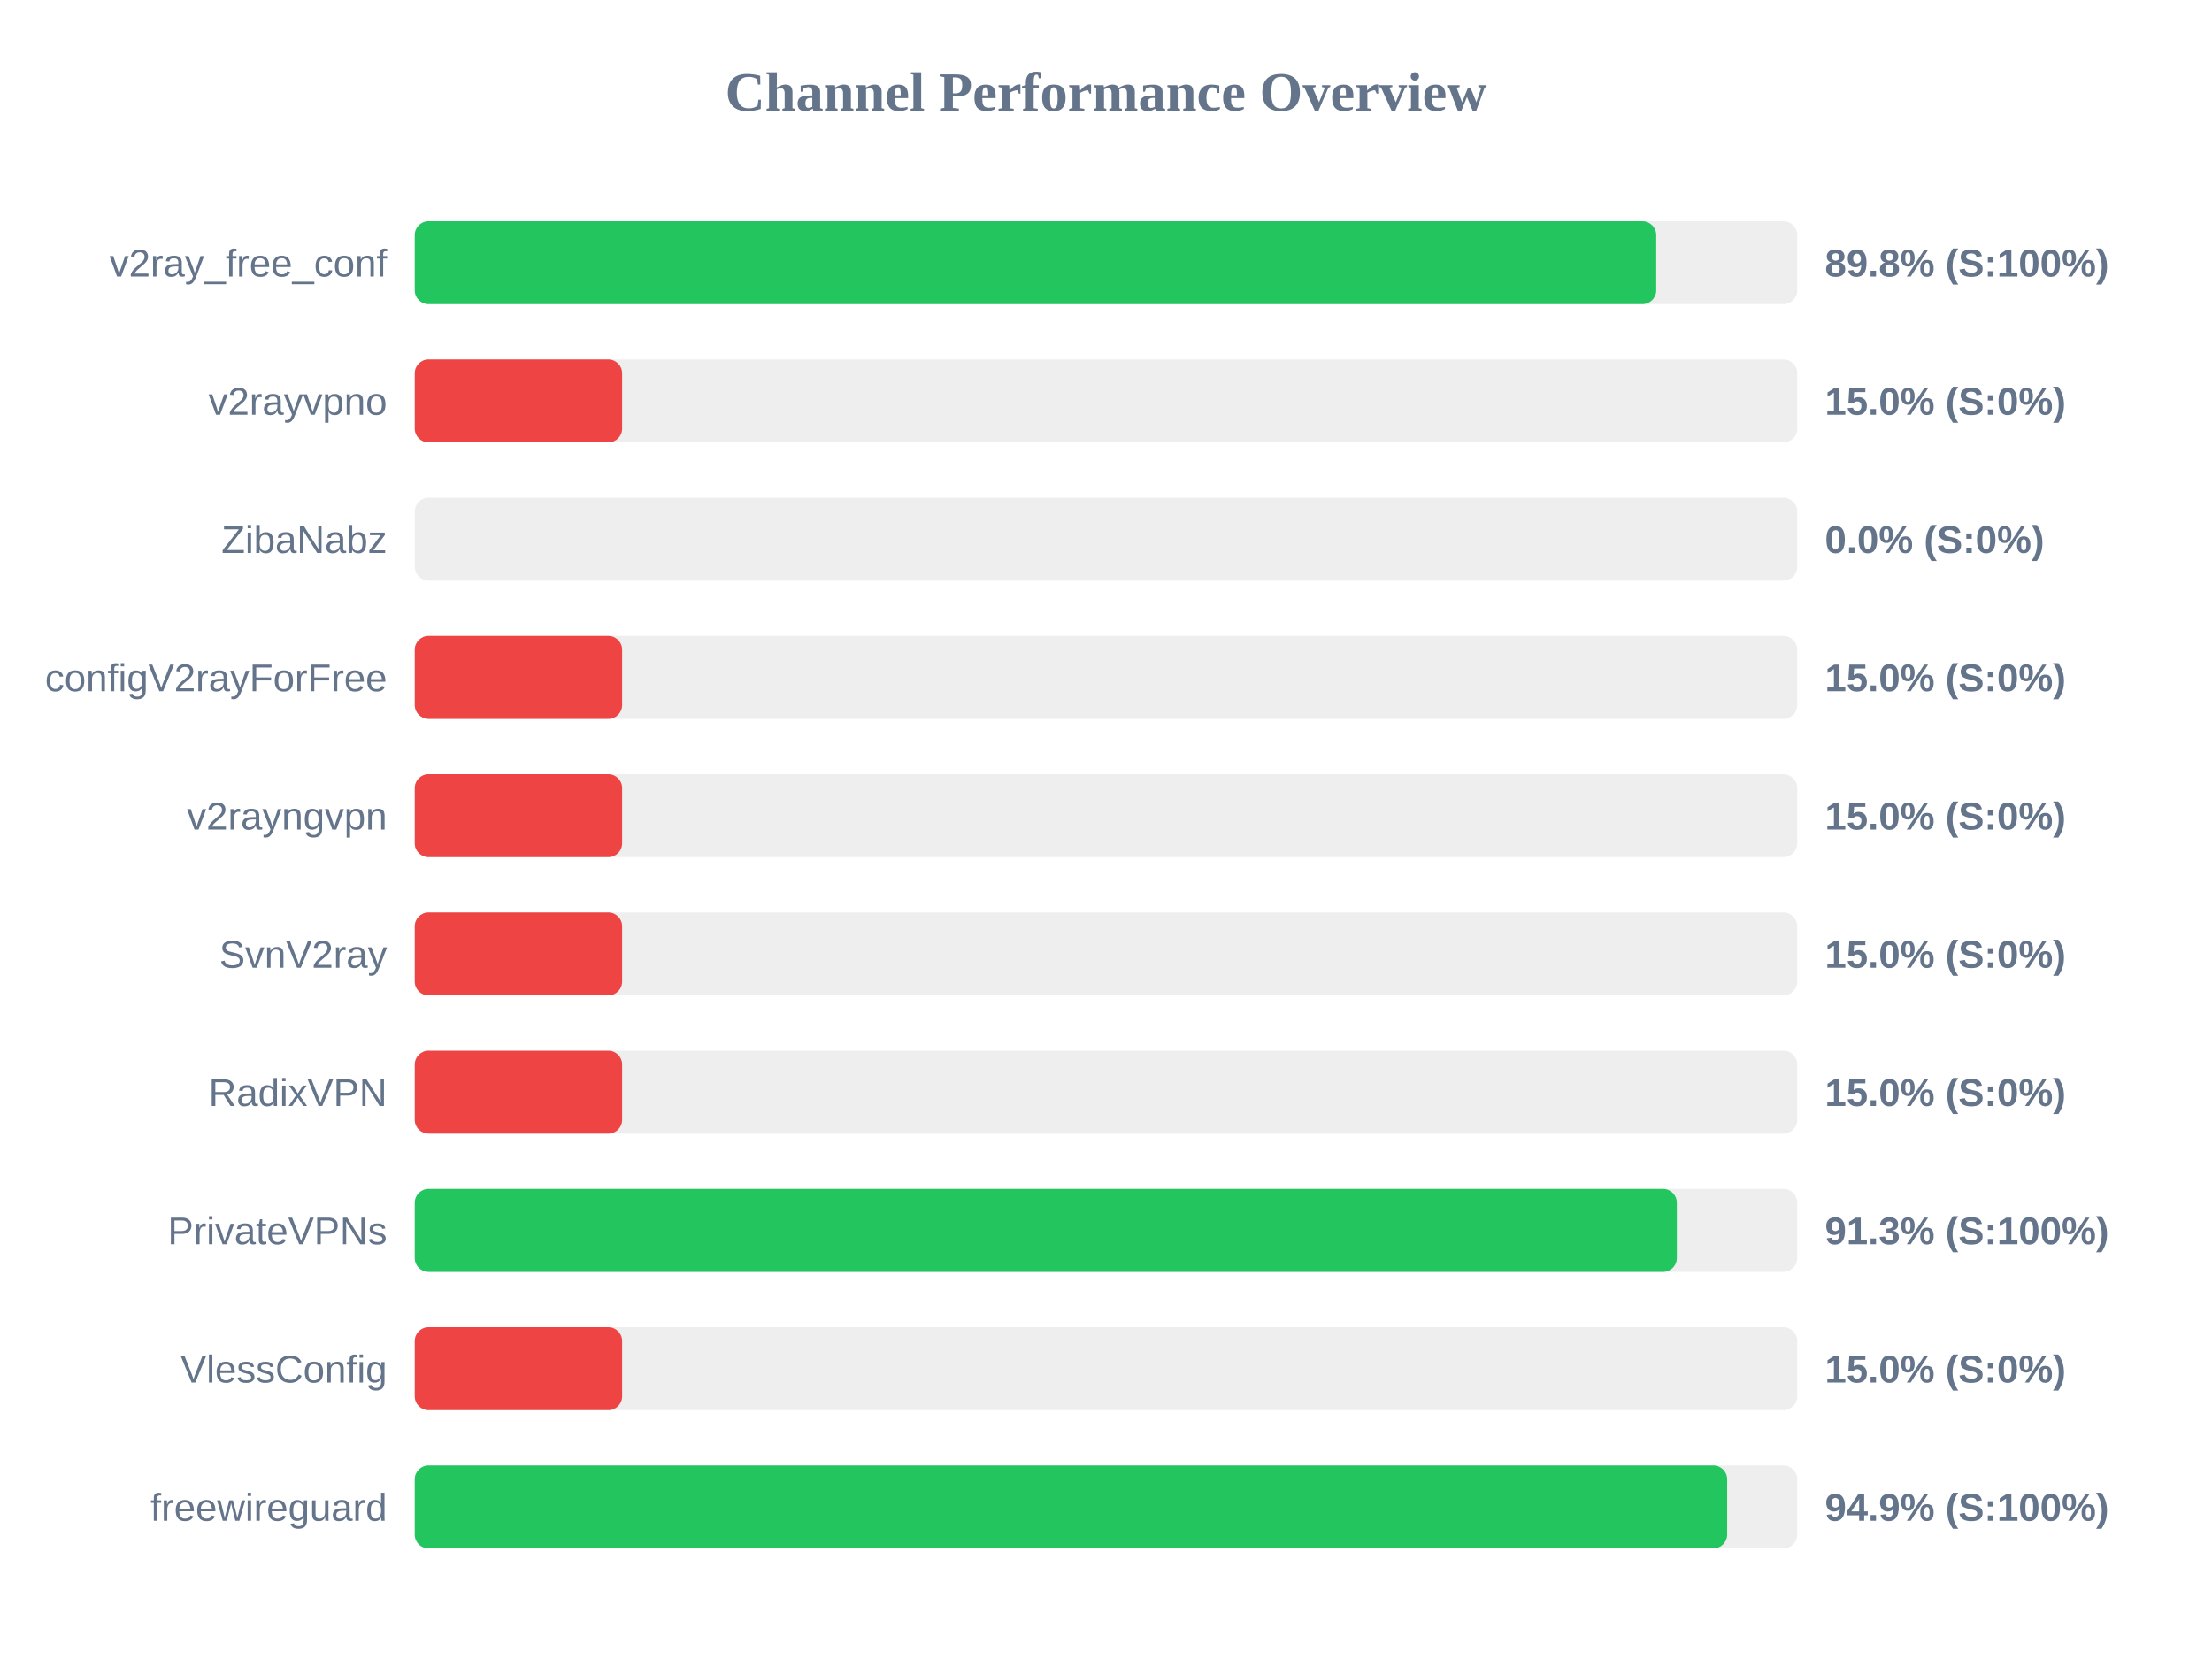
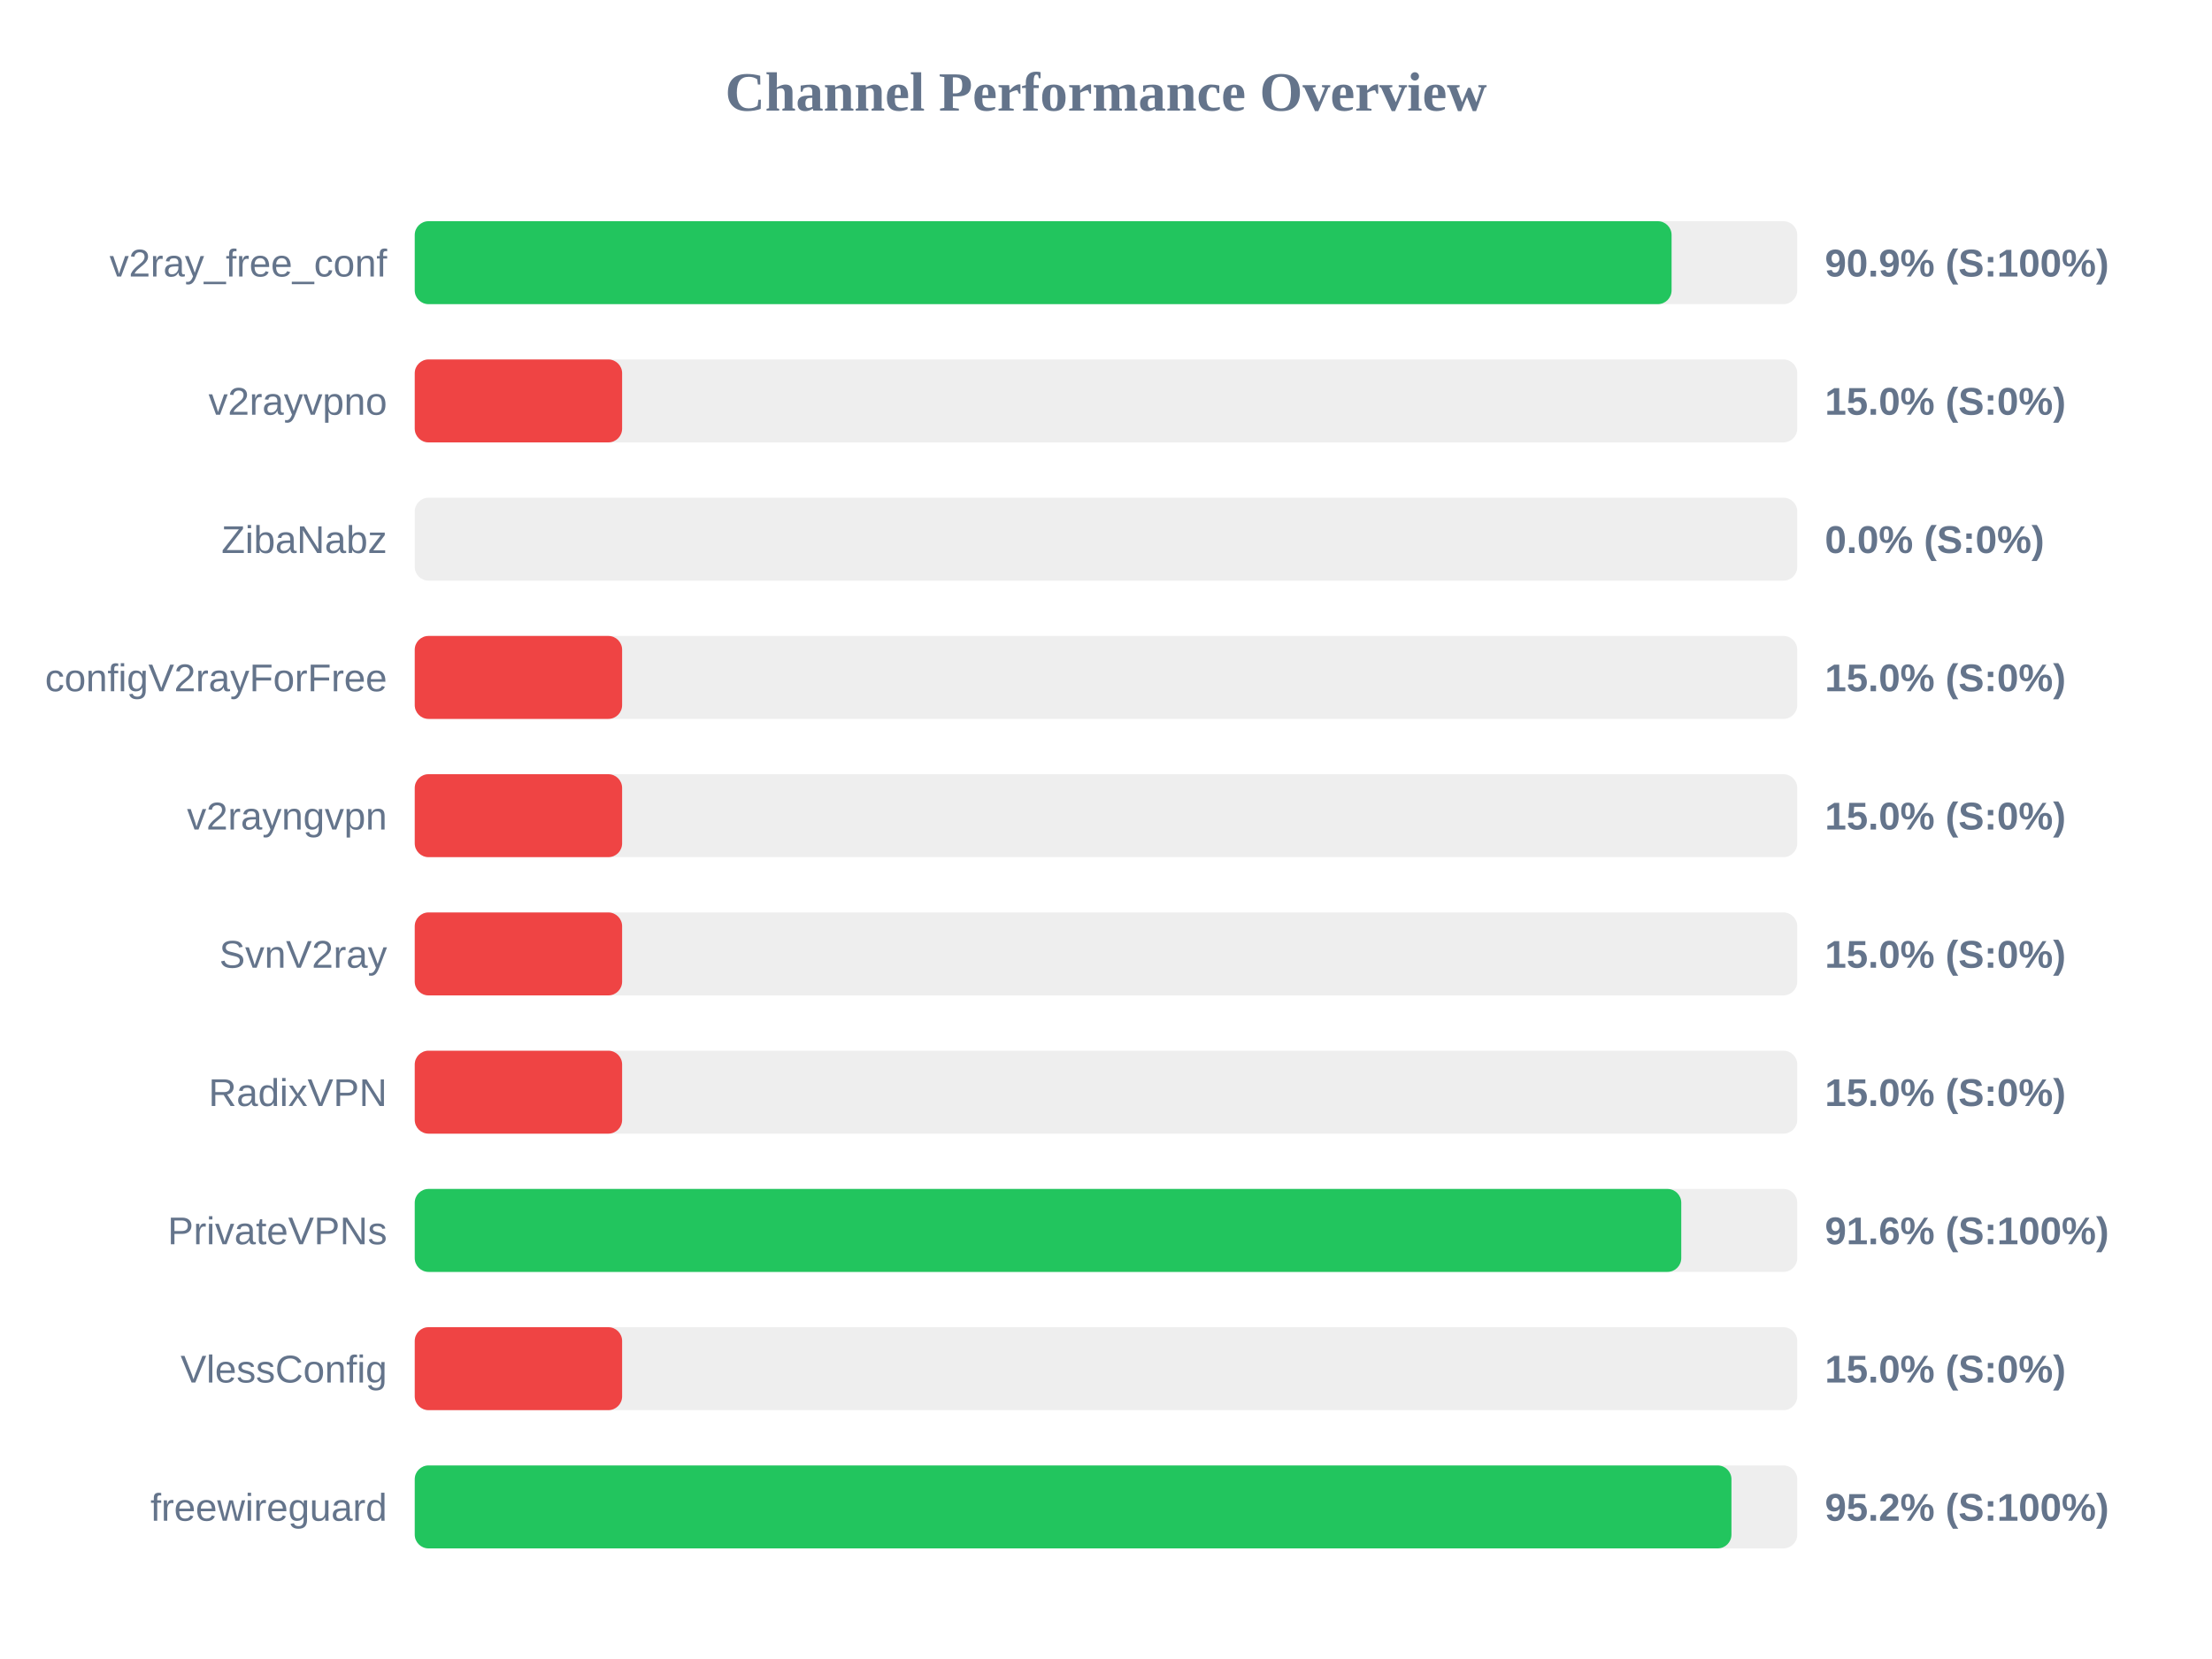
<svg xmlns="http://www.w3.org/2000/svg" width="800" height="600" version="1.1">
  <style>
        .row { font: 14px Arial; fill: #64748b; }
        .score { font: bold 14px Arial; fill: #64748b; }
    </style>
  <text x="400" y="40" text-anchor="middle" font-size="20px" font-weight="bold" fill="#64748b">Channel Performance Overview</text>
  <rect x="150" y="80" width="500" height="30" fill="#eee" rx="5" />
-   <rect x="150" y="80" width="449.0" height="30" fill="#22c55e" rx="5" />
+   <rect x="150" y="80" width="454.55" height="30" fill="#22c55e" rx="5" />
  <text x="140" y="100" text-anchor="end" class="row">v2ray_free_conf</text>
-   <text x="660" y="100" text-anchor="start" class="score">89.8% (S:100%)</text>
+   <text x="660" y="100" text-anchor="start" class="score">90.9% (S:100%)</text>
  <rect x="150" y="130" width="500" height="30" fill="#eee" rx="5" />
  <rect x="150" y="130" width="75.0" height="30" fill="#ef4444" rx="5" />
  <text x="140" y="150" text-anchor="end" class="row">v2rayvpno</text>
  <text x="660" y="150" text-anchor="start" class="score">15.0% (S:0%)</text>
  <rect x="150" y="180" width="500" height="30" fill="#eee" rx="5" />
  <rect x="150" y="180" width="0.0" height="30" fill="#ef4444" rx="5" />
  <text x="140" y="200" text-anchor="end" class="row">ZibaNabz</text>
  <text x="660" y="200" text-anchor="start" class="score">0.0% (S:0%)</text>
  <rect x="150" y="230" width="500" height="30" fill="#eee" rx="5" />
  <rect x="150" y="230" width="75.0" height="30" fill="#ef4444" rx="5" />
  <text x="140" y="250" text-anchor="end" class="row">configV2rayForFree</text>
  <text x="660" y="250" text-anchor="start" class="score">15.0% (S:0%)</text>
  <rect x="150" y="280" width="500" height="30" fill="#eee" rx="5" />
  <rect x="150" y="280" width="75.0" height="30" fill="#ef4444" rx="5" />
  <text x="140" y="300" text-anchor="end" class="row">v2rayngvpn</text>
  <text x="660" y="300" text-anchor="start" class="score">15.0% (S:0%)</text>
  <rect x="150" y="330" width="500" height="30" fill="#eee" rx="5" />
  <rect x="150" y="330" width="75.0" height="30" fill="#ef4444" rx="5" />
  <text x="140" y="350" text-anchor="end" class="row">SvnV2ray</text>
  <text x="660" y="350" text-anchor="start" class="score">15.0% (S:0%)</text>
  <rect x="150" y="380" width="500" height="30" fill="#eee" rx="5" />
  <rect x="150" y="380" width="75.0" height="30" fill="#ef4444" rx="5" />
  <text x="140" y="400" text-anchor="end" class="row">RadixVPN</text>
  <text x="660" y="400" text-anchor="start" class="score">15.0% (S:0%)</text>
  <rect x="150" y="430" width="500" height="30" fill="#eee" rx="5" />
-   <rect x="150" y="430" width="456.45" height="30" fill="#22c55e" rx="5" />
+   <rect x="150" y="430" width="458.05" height="30" fill="#22c55e" rx="5" />
  <text x="140" y="450" text-anchor="end" class="row">PrivateVPNs</text>
-   <text x="660" y="450" text-anchor="start" class="score">91.3% (S:100%)</text>
+   <text x="660" y="450" text-anchor="start" class="score">91.6% (S:100%)</text>
  <rect x="150" y="480" width="500" height="30" fill="#eee" rx="5" />
  <rect x="150" y="480" width="75.0" height="30" fill="#ef4444" rx="5" />
  <text x="140" y="500" text-anchor="end" class="row">VlessConfig</text>
  <text x="660" y="500" text-anchor="start" class="score">15.0% (S:0%)</text>
  <rect x="150" y="530" width="500" height="30" fill="#eee" rx="5" />
-   <rect x="150" y="530" width="474.65" height="30" fill="#22c55e" rx="5" />
+   <rect x="150" y="530" width="476.2" height="30" fill="#22c55e" rx="5" />
  <text x="140" y="550" text-anchor="end" class="row">freewireguard</text>
-   <text x="660" y="550" text-anchor="start" class="score">94.9% (S:100%)</text>
+   <text x="660" y="550" text-anchor="start" class="score">95.2% (S:100%)</text>
</svg>
